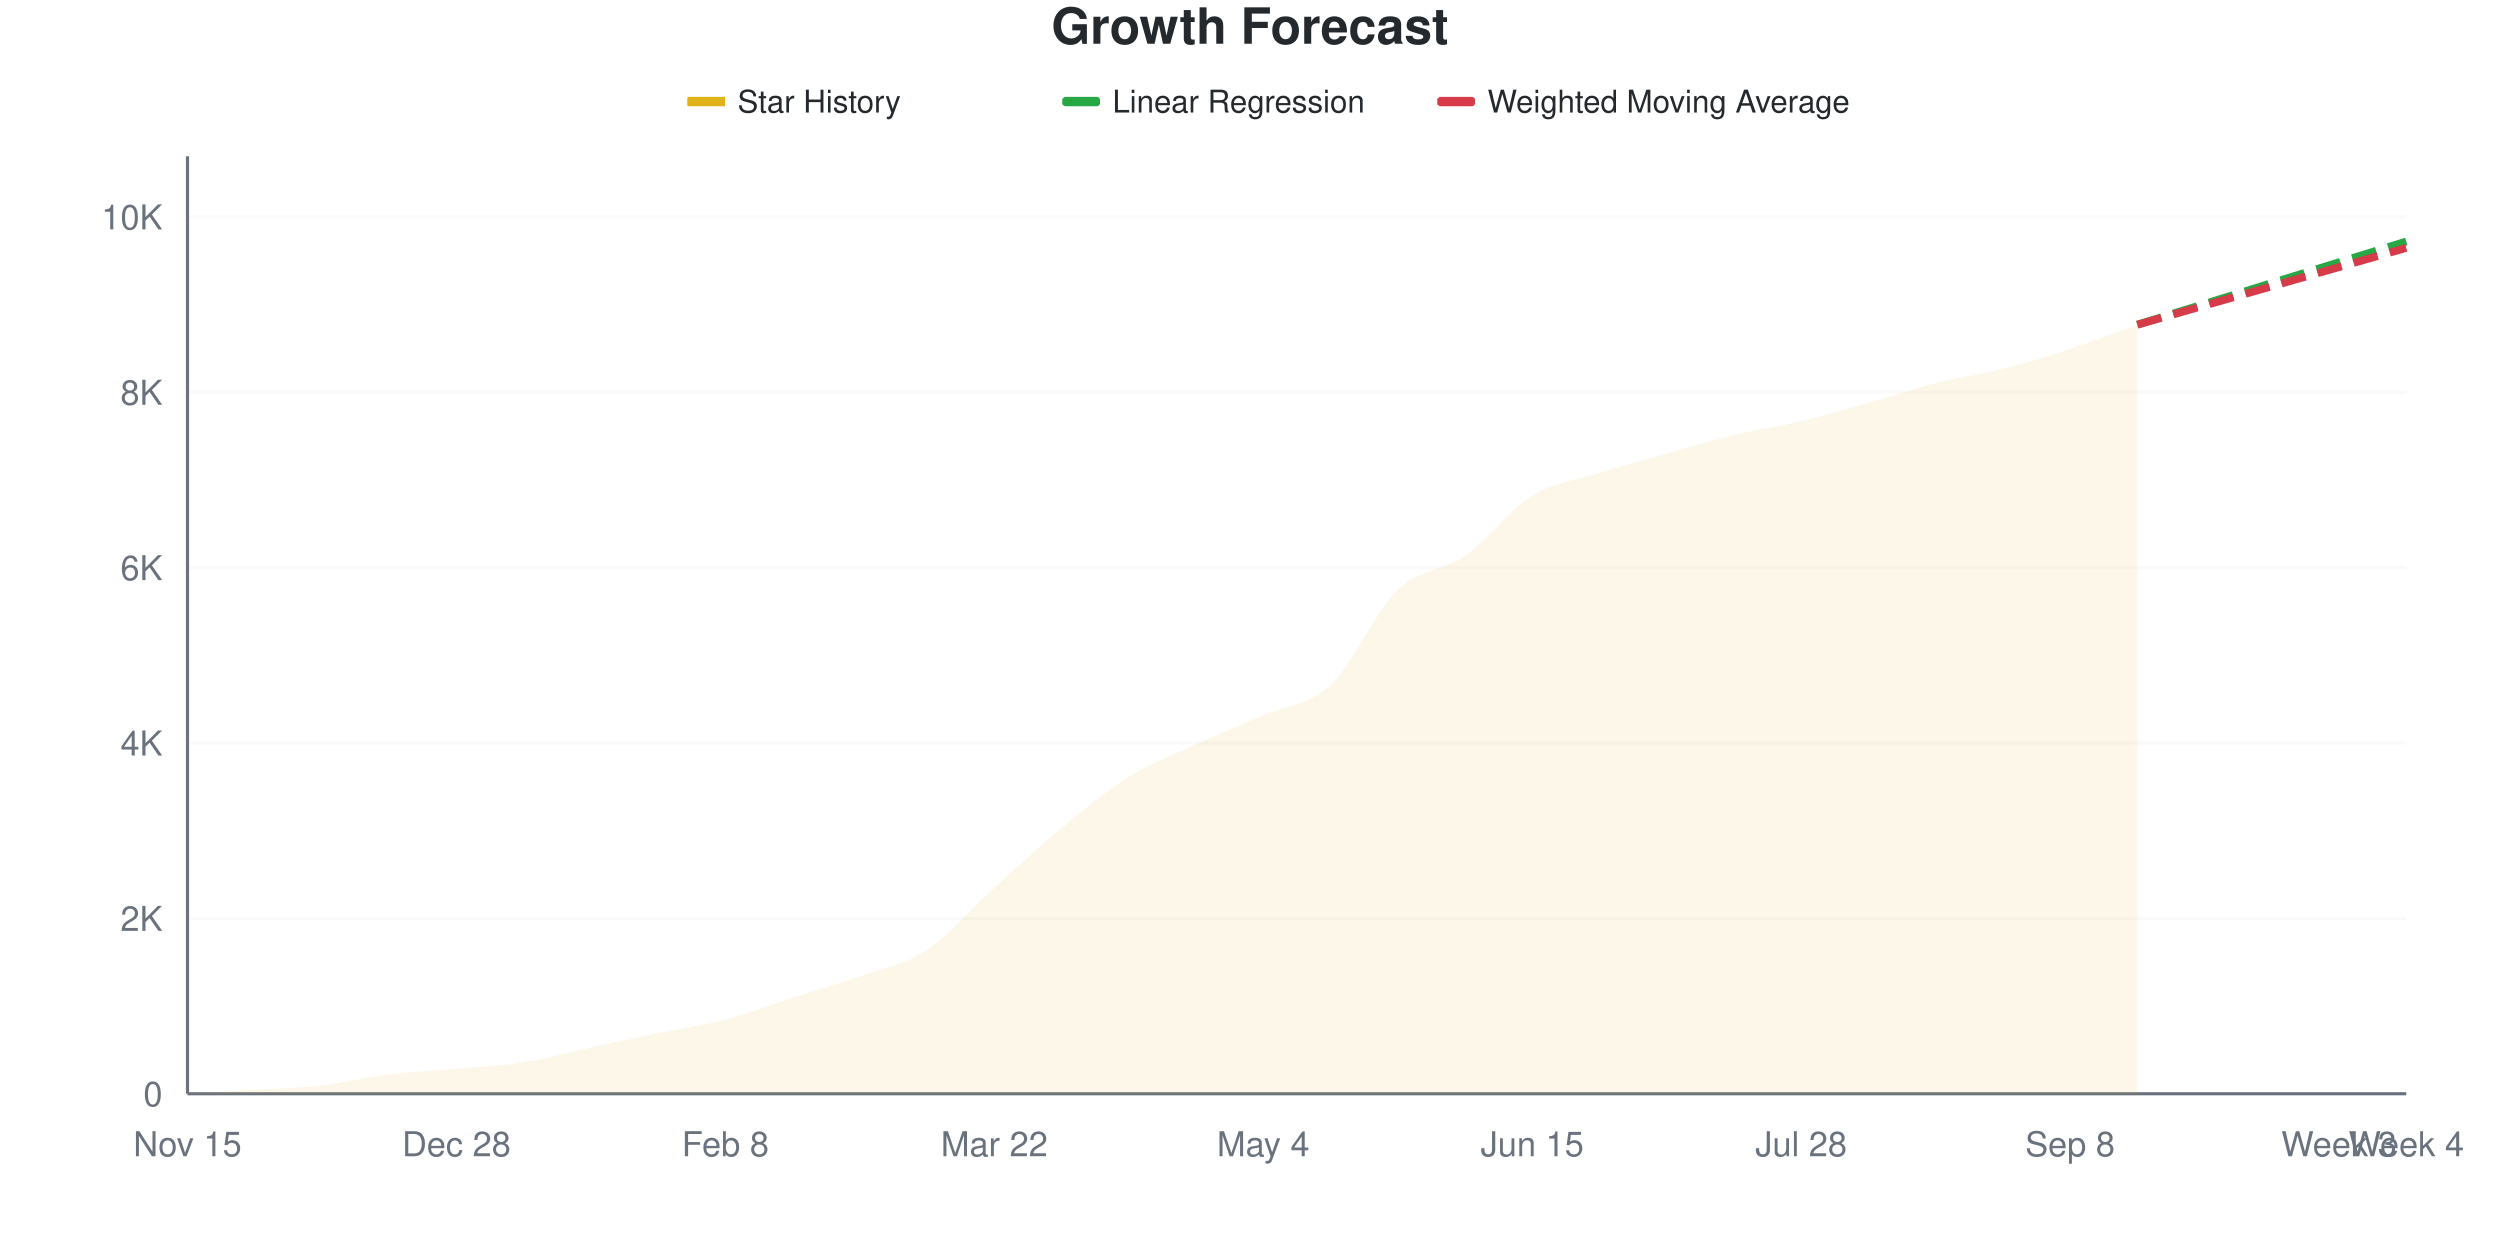
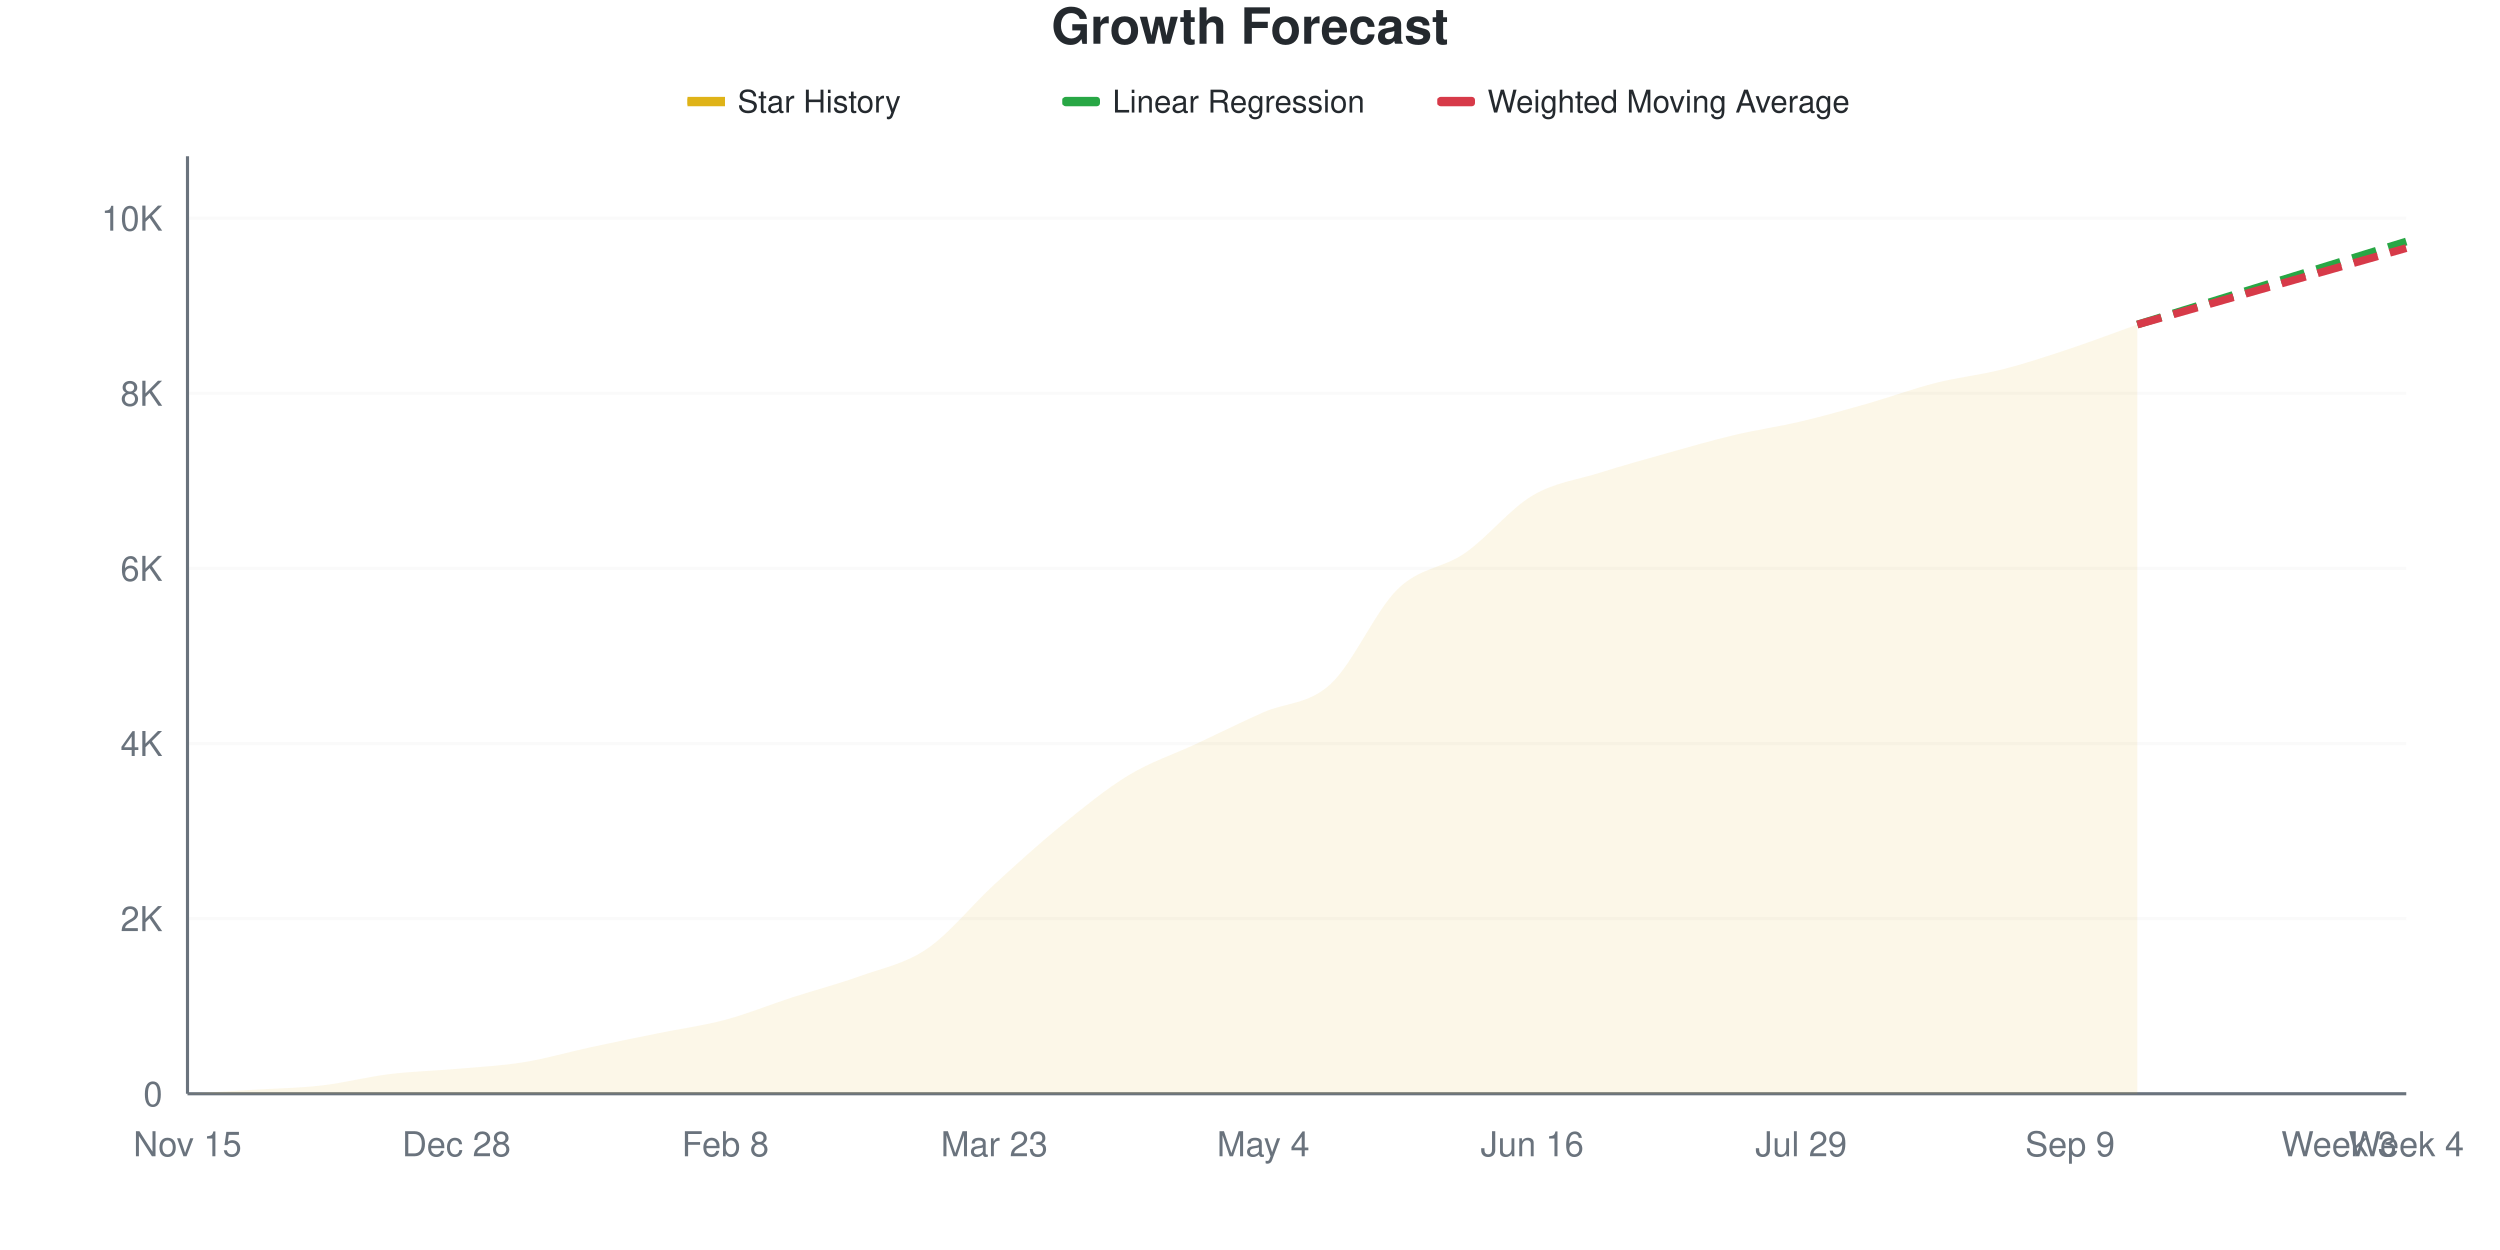
<svg xmlns="http://www.w3.org/2000/svg" viewBox="0 0 800 400" width="800" height="400">
  <style>
    @keyframes drawLine {
      to { stroke-dashoffset: 0; }
    }
    @keyframes fadeInPoint {
      from { opacity: 0; }
      to { opacity: 1; }
    }
    .data-line-0 {
      stroke-dasharray: 1036;
      stroke-dashoffset: 1036;
      animation: drawLine 2s ease-out forwards;
    }
    .data-point {
      opacity: 0;
      animation: fadeInPoint 0.5s ease-out forwards;
    }
    .chart-bg { fill: #fff; }
    .chart-text { fill: #24292e; }
    .chart-muted { fill: #6a737d; }
    .chart-grid { stroke: #eee; }
    .chart-axis { stroke: #6a737d; }
    @media (prefers-color-scheme: dark) {
      .chart-bg { fill: #0d1117; }
      .chart-text { fill: #e6edf3; }
      .chart-muted { fill: #8b949e; }
      .chart-grid { stroke: #21262d; }
      .chart-axis { stroke: #8b949e; }
    }
  </style>
  <rect width="800" height="400" class="chart-bg" />
  <text x="400" y="14" text-anchor="middle" class="chart-text" font-size="16" font-weight="bold" font-family="-apple-system, BlinkMacSystemFont, 'Segoe UI', Helvetica, Arial, sans-serif">Growth Forecast</text>
  <g class="legend">
    <rect x="220" y="31" width="12" height="3" fill="#dfb317" />
    <line x1="220" y1="32.5" x2="232" y2="32.5" stroke="#dfb317" stroke-width="2" />
    <text x="236" y="36" class="chart-text" font-size="10" font-family="-apple-system, BlinkMacSystemFont, 'Segoe UI', Helvetica, Arial, sans-serif">Star History</text>
    <rect x="340" y="31" width="12" height="3" fill="#28a745" rx="1" />
    <line x1="340" y1="32.5" x2="352" y2="32.5" stroke="#28a745" stroke-width="2" stroke-dasharray="4,2" />
    <text x="356" y="36" class="chart-text" font-size="10" font-family="-apple-system, BlinkMacSystemFont, 'Segoe UI', Helvetica, Arial, sans-serif">Linear Regression</text>
    <rect x="460" y="31" width="12" height="3" fill="#d73a49" rx="1" />
    <line x1="460" y1="32.5" x2="472" y2="32.5" stroke="#d73a49" stroke-width="2" stroke-dasharray="4,2" />
    <text x="476" y="36" class="chart-text" font-size="10" font-family="-apple-system, BlinkMacSystemFont, 'Segoe UI', Helvetica, Arial, sans-serif">Weighted Moving Average</text>
  </g>
  <g class="grid">
    <line x1="60" y1="350" x2="770" y2="350" class="chart-grid" stroke-opacity="0.3" />
    <text x="52" y="354" text-anchor="end" class="chart-muted" font-size="11" font-family="-apple-system, BlinkMacSystemFont, 'Segoe UI', Helvetica, Arial, sans-serif">0</text>
-     <line x1="60" y1="293.883" x2="770" y2="293.883" class="chart-grid" stroke-opacity="0.3" />
-     <text x="52" y="297.883" text-anchor="end" class="chart-muted" font-size="11" font-family="-apple-system, BlinkMacSystemFont, 'Segoe UI', Helvetica, Arial, sans-serif">2K</text>
-     <line x1="60" y1="237.767" x2="770" y2="237.767" class="chart-grid" stroke-opacity="0.3" />
-     <text x="52" y="241.767" text-anchor="end" class="chart-muted" font-size="11" font-family="-apple-system, BlinkMacSystemFont, 'Segoe UI', Helvetica, Arial, sans-serif">4K</text>
-     <line x1="60" y1="181.65" x2="770" y2="181.65" class="chart-grid" stroke-opacity="0.3" />
-     <text x="52" y="185.65" text-anchor="end" class="chart-muted" font-size="11" font-family="-apple-system, BlinkMacSystemFont, 'Segoe UI', Helvetica, Arial, sans-serif">6K</text>
-     <line x1="60" y1="125.533" x2="770" y2="125.533" class="chart-grid" stroke-opacity="0.3" />
-     <text x="52" y="129.533" text-anchor="end" class="chart-muted" font-size="11" font-family="-apple-system, BlinkMacSystemFont, 'Segoe UI', Helvetica, Arial, sans-serif">8K</text>
-     <line x1="60" y1="69.416" x2="770" y2="69.416" class="chart-grid" stroke-opacity="0.3" />
-     <text x="52" y="73.416" text-anchor="end" class="chart-muted" font-size="11" font-family="-apple-system, BlinkMacSystemFont, 'Segoe UI', Helvetica, Arial, sans-serif">10K</text>
+     <line x1="60" y1="293.962" x2="770" y2="293.962" class="chart-grid" stroke-opacity="0.3" />
+     <text x="52" y="297.962" text-anchor="end" class="chart-muted" font-size="11" font-family="-apple-system, BlinkMacSystemFont, 'Segoe UI', Helvetica, Arial, sans-serif">2K</text>
+     <line x1="60" y1="237.924" x2="770" y2="237.924" class="chart-grid" stroke-opacity="0.3" />
+     <text x="52" y="241.924" text-anchor="end" class="chart-muted" font-size="11" font-family="-apple-system, BlinkMacSystemFont, 'Segoe UI', Helvetica, Arial, sans-serif">4K</text>
+     <line x1="60" y1="181.886" x2="770" y2="181.886" class="chart-grid" stroke-opacity="0.3" />
+     <text x="52" y="185.886" text-anchor="end" class="chart-muted" font-size="11" font-family="-apple-system, BlinkMacSystemFont, 'Segoe UI', Helvetica, Arial, sans-serif">6K</text>
+     <line x1="60" y1="125.848" x2="770" y2="125.848" class="chart-grid" stroke-opacity="0.3" />
+     <text x="52" y="129.848" text-anchor="end" class="chart-muted" font-size="11" font-family="-apple-system, BlinkMacSystemFont, 'Segoe UI', Helvetica, Arial, sans-serif">8K</text>
+     <line x1="60" y1="69.809" x2="770" y2="69.809" class="chart-grid" stroke-opacity="0.3" />
+     <text x="52" y="73.809" text-anchor="end" class="chart-muted" font-size="11" font-family="-apple-system, BlinkMacSystemFont, 'Segoe UI', Helvetica, Arial, sans-serif">10K</text>
  </g>
  <g class="milestones">
    
  </g>
  <g class="x-axis">
    <text x="60" y="370" text-anchor="middle" class="chart-muted" font-size="11" font-family="-apple-system, BlinkMacSystemFont, 'Segoe UI', Helvetica, Arial, sans-serif">Nov 15</text>
    <text x="146.061" y="370" text-anchor="middle" class="chart-muted" font-size="11" font-family="-apple-system, BlinkMacSystemFont, 'Segoe UI', Helvetica, Arial, sans-serif">Dec 28</text>
    <text x="232.121" y="370" text-anchor="middle" class="chart-muted" font-size="11" font-family="-apple-system, BlinkMacSystemFont, 'Segoe UI', Helvetica, Arial, sans-serif">Feb 8</text>
-     <text x="318.182" y="370" text-anchor="middle" class="chart-muted" font-size="11" font-family="-apple-system, BlinkMacSystemFont, 'Segoe UI', Helvetica, Arial, sans-serif">Mar 22</text>
+     <text x="318.182" y="370" text-anchor="middle" class="chart-muted" font-size="11" font-family="-apple-system, BlinkMacSystemFont, 'Segoe UI', Helvetica, Arial, sans-serif">Mar 23</text>
    <text x="404.242" y="370" text-anchor="middle" class="chart-muted" font-size="11" font-family="-apple-system, BlinkMacSystemFont, 'Segoe UI', Helvetica, Arial, sans-serif">May 4</text>
-     <text x="490.303" y="370" text-anchor="middle" class="chart-muted" font-size="11" font-family="-apple-system, BlinkMacSystemFont, 'Segoe UI', Helvetica, Arial, sans-serif">Jun 15</text>
-     <text x="576.364" y="370" text-anchor="middle" class="chart-muted" font-size="11" font-family="-apple-system, BlinkMacSystemFont, 'Segoe UI', Helvetica, Arial, sans-serif">Jul 28</text>
-     <text x="662.424" y="370" text-anchor="middle" class="chart-muted" font-size="11" font-family="-apple-system, BlinkMacSystemFont, 'Segoe UI', Helvetica, Arial, sans-serif">Sep 8</text>
+     <text x="490.303" y="370" text-anchor="middle" class="chart-muted" font-size="11" font-family="-apple-system, BlinkMacSystemFont, 'Segoe UI', Helvetica, Arial, sans-serif">Jun 16</text>
+     <text x="576.364" y="370" text-anchor="middle" class="chart-muted" font-size="11" font-family="-apple-system, BlinkMacSystemFont, 'Segoe UI', Helvetica, Arial, sans-serif">Jul 29</text>
+     <text x="662.424" y="370" text-anchor="middle" class="chart-muted" font-size="11" font-family="-apple-system, BlinkMacSystemFont, 'Segoe UI', Helvetica, Arial, sans-serif">Sep 9</text>
    <text x="748.485" y="370" text-anchor="middle" class="chart-muted" font-size="11" font-family="-apple-system, BlinkMacSystemFont, 'Segoe UI', Helvetica, Arial, sans-serif">Week 3</text>
    <text x="770" y="370" text-anchor="middle" class="chart-muted" font-size="11" font-family="-apple-system, BlinkMacSystemFont, 'Segoe UI', Helvetica, Arial, sans-serif">Week 4</text>
  </g>
  <line x1="60" y1="50" x2="60" y2="350" class="chart-axis" stroke-width="1" />
  <line x1="60" y1="350" x2="770" y2="350" class="chart-axis" stroke-width="1" />
-   <path d="M60,350 L60,349.972 C67.172,349.551 74.343,349.149 81.515,348.709 C88.687,348.27 95.859,348.153 103.03,347.334 C110.202,346.516 117.374,344.683 124.545,343.799 C131.717,342.915 138.889,342.672 146.061,342.031 C153.232,341.391 160.404,341.091 167.576,339.955 C174.747,338.819 181.919,336.766 189.091,335.213 C196.263,333.661 203.434,332.122 210.606,330.64 C217.778,329.157 224.949,328.213 232.121,326.319 C239.293,324.425 246.465,321.586 253.636,319.276 C260.808,316.966 267.98,315.007 275.152,312.458 C282.323,309.909 289.495,308.712 296.667,303.984 C303.838,299.256 311.01,290.596 318.182,284.091 C325.354,277.586 332.525,270.871 339.697,264.955 C346.869,259.039 354.04,253.058 361.212,248.597 C368.384,244.136 375.556,241.475 382.727,238.187 C389.899,234.9 397.071,232.033 404.242,228.872 C411.414,225.711 418.586,225.903 425.758,219.22 C432.929,212.537 440.101,195.665 447.273,188.777 C454.444,181.888 461.616,182.912 468.788,177.89 C475.96,172.868 483.131,163.056 490.303,158.642 C497.475,154.227 504.646,153.648 511.818,151.403 C518.99,149.158 526.162,147.204 533.333,145.174 C540.505,143.144 547.677,140.951 554.848,139.226 C562.02,137.5 569.192,136.532 576.364,134.82 C583.535,133.109 590.707,130.99 597.879,128.956 C605.051,126.922 612.222,124.429 619.394,122.615 C626.566,120.801 633.737,119.884 640.909,118.07 C648.081,116.255 655.253,114.09 662.424,111.728 C669.596,109.367 676.768,106.51 683.939,103.9 L683.939,350 L60,350 Z" fill="#dfb317" fill-opacity="0.1" />
-   <path d="M60,350 L60,349.972 C67.172,349.551 74.343,349.149 81.515,348.709 C88.687,348.27 95.859,348.153 103.03,347.334 C110.202,346.516 117.374,344.683 124.545,343.799 C131.717,342.915 138.889,342.672 146.061,342.031 C153.232,341.391 160.404,341.091 167.576,339.955 C174.747,338.819 181.919,336.766 189.091,335.213 C196.263,333.661 203.434,332.122 210.606,330.64 C217.778,329.157 224.949,328.213 232.121,326.319 C239.293,324.425 246.465,321.586 253.636,319.276 C260.808,316.966 267.98,315.007 275.152,312.458 C282.323,309.909 289.495,308.712 296.667,303.984 C303.838,299.256 311.01,290.596 318.182,284.091 C325.354,277.586 332.525,270.871 339.697,264.955 C346.869,259.039 354.04,253.058 361.212,248.597 C368.384,244.136 375.556,241.475 382.727,238.187 C389.899,234.9 397.071,232.033 404.242,228.872 C411.414,225.711 418.586,225.903 425.758,219.22 C432.929,212.537 440.101,195.665 447.273,188.777 C454.444,181.888 461.616,182.912 468.788,177.89 C475.96,172.868 483.131,163.056 490.303,158.642 C497.475,154.227 504.646,153.648 511.818,151.403 C518.99,149.158 526.162,147.204 533.333,145.174 C540.505,143.144 547.677,140.951 554.848,139.226 C562.02,137.5 569.192,136.532 576.364,134.82 C583.535,133.109 590.707,130.99 597.879,128.956 C605.051,126.922 612.222,124.429 619.394,122.615 C626.566,120.801 633.737,119.884 640.909,118.07 C648.081,116.255 655.253,114.09 662.424,111.728 C669.596,109.367 676.768,106.51 683.939,103.9" fill="none" stroke="#dfb317" stroke-width="2.5" class="data-line-0" />
-   <path d="M683.939,103.9 C691.111,101.684 698.283,99.472 705.455,97.25 C712.626,95.029 719.798,92.794 726.97,90.572 C734.141,88.351 741.313,86.139 748.485,83.923 C755.657,81.706 762.828,79.489 770,77.273" fill="none" stroke="#28a745" stroke-width="2.5" stroke-dasharray="8,4" />
-   <path d="M683.939,103.9 C691.111,101.852 698.283,99.804 705.455,97.755 C712.626,95.707 719.798,93.659 726.97,91.611 C734.141,89.562 741.313,87.514 748.485,85.466 C755.657,83.418 762.828,81.369 770,79.321" fill="none" stroke="#d73a49" stroke-width="2.5" stroke-dasharray="8,4" />
+   <path d="M60,350 L60,349.972 C67.172,349.552 74.343,349.15 81.515,348.711 C88.687,348.272 95.859,348.169 103.03,347.338 C110.202,346.507 117.374,344.606 124.545,343.724 C131.717,342.841 138.889,342.678 146.061,342.043 C153.232,341.407 160.404,341.071 167.576,339.913 C174.747,338.755 181.919,336.64 189.091,335.094 C196.263,333.548 203.434,332.1 210.606,330.639 C217.778,329.177 224.949,328.243 232.121,326.324 C239.293,324.405 246.465,321.449 253.636,319.123 C260.808,316.797 267.98,314.958 275.152,312.37 C282.323,309.783 289.495,308.49 296.667,303.6 C303.838,298.711 311.01,289.619 318.182,283.034 C325.354,276.45 332.525,269.926 339.697,264.094 C346.869,258.261 354.04,252.377 361.212,248.039 C368.384,243.7 375.556,241.412 382.727,238.064 C389.899,234.716 397.071,231.139 404.242,227.949 C411.414,224.76 418.586,225.502 425.758,218.927 C432.929,212.352 440.101,195.489 447.273,188.498 C454.444,181.507 461.616,181.96 468.788,176.982 C475.96,172.004 483.131,162.907 490.303,158.63 C497.475,154.352 504.646,153.582 511.818,151.317 C518.99,149.052 526.162,147.053 533.333,145.041 C540.505,143.028 547.677,140.941 554.848,139.241 C562.02,137.541 569.192,136.537 576.364,134.842 C583.535,133.147 590.707,131.12 597.879,129.07 C605.051,127.02 612.222,124.358 619.394,122.541 C626.566,120.725 633.737,120.001 640.909,118.17 C648.081,116.34 655.253,113.944 662.424,111.558 C669.596,109.172 676.768,106.421 683.939,103.853 L683.939,350 L60,350 Z" fill="#dfb317" fill-opacity="0.1" />
+   <path d="M60,350 L60,349.972 C67.172,349.552 74.343,349.15 81.515,348.711 C88.687,348.272 95.859,348.169 103.03,347.338 C110.202,346.507 117.374,344.606 124.545,343.724 C131.717,342.841 138.889,342.678 146.061,342.043 C153.232,341.407 160.404,341.071 167.576,339.913 C174.747,338.755 181.919,336.64 189.091,335.094 C196.263,333.548 203.434,332.1 210.606,330.639 C217.778,329.177 224.949,328.243 232.121,326.324 C239.293,324.405 246.465,321.449 253.636,319.123 C260.808,316.797 267.98,314.958 275.152,312.37 C282.323,309.783 289.495,308.49 296.667,303.6 C303.838,298.711 311.01,289.619 318.182,283.034 C325.354,276.45 332.525,269.926 339.697,264.094 C346.869,258.261 354.04,252.377 361.212,248.039 C368.384,243.7 375.556,241.412 382.727,238.064 C389.899,234.716 397.071,231.139 404.242,227.949 C411.414,224.76 418.586,225.502 425.758,218.927 C432.929,212.352 440.101,195.489 447.273,188.498 C454.444,181.507 461.616,181.96 468.788,176.982 C475.96,172.004 483.131,162.907 490.303,158.63 C497.475,154.352 504.646,153.582 511.818,151.317 C518.99,149.052 526.162,147.053 533.333,145.041 C540.505,143.028 547.677,140.941 554.848,139.241 C562.02,137.541 569.192,136.537 576.364,134.842 C583.535,133.147 590.707,131.12 597.879,129.07 C605.051,127.02 612.222,124.358 619.394,122.541 C626.566,120.725 633.737,120.001 640.909,118.17 C648.081,116.34 655.253,113.944 662.424,111.558 C669.596,109.172 676.768,106.421 683.939,103.853" fill="none" stroke="#dfb317" stroke-width="2.5" class="data-line-0" />
+   <path d="M683.939,103.853 C691.111,101.639 698.283,99.426 705.455,97.212 C712.626,94.999 719.798,92.785 726.97,90.572 C734.141,88.358 741.313,86.145 748.485,83.931 C755.657,81.718 762.828,79.504 770,77.291" fill="none" stroke="#28a745" stroke-width="2.5" stroke-dasharray="8,4" />
+   <path d="M683.939,103.853 C691.111,101.817 698.283,99.785 705.455,97.744 C712.626,95.704 719.798,93.649 726.97,91.608 C734.141,89.568 741.313,87.536 748.485,85.5 C755.657,83.464 762.828,81.428 770,79.392" fill="none" stroke="#d73a49" stroke-width="2.5" stroke-dasharray="8,4" />
  <g class="points">
    <circle cx="60" cy="349.972" r="4" fill="#dfb317" class="data-point" style="animation-delay: 1.50s" />
-     <circle cx="81.515" cy="348.709" r="4" fill="#dfb317" class="data-point" style="animation-delay: 1.55s" />
-     <circle cx="103.03" cy="347.334" r="4" fill="#dfb317" class="data-point" style="animation-delay: 1.60s" />
-     <circle cx="124.545" cy="343.799" r="4" fill="#dfb317" class="data-point" style="animation-delay: 1.65s" />
-     <circle cx="146.061" cy="342.031" r="4" fill="#dfb317" class="data-point" style="animation-delay: 1.70s" />
-     <circle cx="167.576" cy="339.955" r="4" fill="#dfb317" class="data-point" style="animation-delay: 1.75s" />
-     <circle cx="189.091" cy="335.213" r="4" fill="#dfb317" class="data-point" style="animation-delay: 1.80s" />
-     <circle cx="210.606" cy="330.64" r="4" fill="#dfb317" class="data-point" style="animation-delay: 1.85s" />
-     <circle cx="232.121" cy="326.319" r="4" fill="#dfb317" class="data-point" style="animation-delay: 1.90s" />
-     <circle cx="253.636" cy="319.276" r="4" fill="#dfb317" class="data-point" style="animation-delay: 1.95s" />
-     <circle cx="275.152" cy="312.458" r="4" fill="#dfb317" class="data-point" style="animation-delay: 2.00s" />
-     <circle cx="296.667" cy="303.984" r="4" fill="#dfb317" class="data-point" style="animation-delay: 2.05s" />
-     <circle cx="318.182" cy="284.091" r="4" fill="#dfb317" class="data-point" style="animation-delay: 2.10s" />
-     <circle cx="339.697" cy="264.955" r="4" fill="#dfb317" class="data-point" style="animation-delay: 2.15s" />
-     <circle cx="361.212" cy="248.597" r="4" fill="#dfb317" class="data-point" style="animation-delay: 2.20s" />
-     <circle cx="382.727" cy="238.187" r="4" fill="#dfb317" class="data-point" style="animation-delay: 2.25s" />
-     <circle cx="404.242" cy="228.872" r="4" fill="#dfb317" class="data-point" style="animation-delay: 2.30s" />
-     <circle cx="425.758" cy="219.22" r="4" fill="#dfb317" class="data-point" style="animation-delay: 2.35s" />
-     <circle cx="447.273" cy="188.777" r="4" fill="#dfb317" class="data-point" style="animation-delay: 2.40s" />
-     <circle cx="468.788" cy="177.89" r="4" fill="#dfb317" class="data-point" style="animation-delay: 2.45s" />
-     <circle cx="490.303" cy="158.642" r="4" fill="#dfb317" class="data-point" style="animation-delay: 2.50s" />
-     <circle cx="511.818" cy="151.403" r="4" fill="#dfb317" class="data-point" style="animation-delay: 2.55s" />
-     <circle cx="533.333" cy="145.174" r="4" fill="#dfb317" class="data-point" style="animation-delay: 2.60s" />
-     <circle cx="554.848" cy="139.226" r="4" fill="#dfb317" class="data-point" style="animation-delay: 2.65s" />
-     <circle cx="576.364" cy="134.82" r="4" fill="#dfb317" class="data-point" style="animation-delay: 2.70s" />
-     <circle cx="597.879" cy="128.956" r="4" fill="#dfb317" class="data-point" style="animation-delay: 2.75s" />
-     <circle cx="619.394" cy="122.615" r="4" fill="#dfb317" class="data-point" style="animation-delay: 2.80s" />
-     <circle cx="640.909" cy="118.07" r="4" fill="#dfb317" class="data-point" style="animation-delay: 2.85s" />
-     <circle cx="662.424" cy="111.728" r="4" fill="#dfb317" class="data-point" style="animation-delay: 2.90s" />
-     <circle cx="683.939" cy="103.9" r="4" fill="#dfb317" class="data-point" style="animation-delay: 2.95s" />
+     <circle cx="81.515" cy="348.711" r="4" fill="#dfb317" class="data-point" style="animation-delay: 1.55s" />
+     <circle cx="103.03" cy="347.338" r="4" fill="#dfb317" class="data-point" style="animation-delay: 1.60s" />
+     <circle cx="124.545" cy="343.724" r="4" fill="#dfb317" class="data-point" style="animation-delay: 1.65s" />
+     <circle cx="146.061" cy="342.043" r="4" fill="#dfb317" class="data-point" style="animation-delay: 1.70s" />
+     <circle cx="167.576" cy="339.913" r="4" fill="#dfb317" class="data-point" style="animation-delay: 1.75s" />
+     <circle cx="189.091" cy="335.094" r="4" fill="#dfb317" class="data-point" style="animation-delay: 1.80s" />
+     <circle cx="210.606" cy="330.639" r="4" fill="#dfb317" class="data-point" style="animation-delay: 1.85s" />
+     <circle cx="232.121" cy="326.324" r="4" fill="#dfb317" class="data-point" style="animation-delay: 1.90s" />
+     <circle cx="253.636" cy="319.123" r="4" fill="#dfb317" class="data-point" style="animation-delay: 1.95s" />
+     <circle cx="275.152" cy="312.37" r="4" fill="#dfb317" class="data-point" style="animation-delay: 2.00s" />
+     <circle cx="296.667" cy="303.6" r="4" fill="#dfb317" class="data-point" style="animation-delay: 2.05s" />
+     <circle cx="318.182" cy="283.034" r="4" fill="#dfb317" class="data-point" style="animation-delay: 2.10s" />
+     <circle cx="339.697" cy="264.094" r="4" fill="#dfb317" class="data-point" style="animation-delay: 2.15s" />
+     <circle cx="361.212" cy="248.039" r="4" fill="#dfb317" class="data-point" style="animation-delay: 2.20s" />
+     <circle cx="382.727" cy="238.064" r="4" fill="#dfb317" class="data-point" style="animation-delay: 2.25s" />
+     <circle cx="404.242" cy="227.949" r="4" fill="#dfb317" class="data-point" style="animation-delay: 2.30s" />
+     <circle cx="425.758" cy="218.927" r="4" fill="#dfb317" class="data-point" style="animation-delay: 2.35s" />
+     <circle cx="447.273" cy="188.498" r="4" fill="#dfb317" class="data-point" style="animation-delay: 2.40s" />
+     <circle cx="468.788" cy="176.982" r="4" fill="#dfb317" class="data-point" style="animation-delay: 2.45s" />
+     <circle cx="490.303" cy="158.63" r="4" fill="#dfb317" class="data-point" style="animation-delay: 2.50s" />
+     <circle cx="511.818" cy="151.317" r="4" fill="#dfb317" class="data-point" style="animation-delay: 2.55s" />
+     <circle cx="533.333" cy="145.041" r="4" fill="#dfb317" class="data-point" style="animation-delay: 2.60s" />
+     <circle cx="554.848" cy="139.241" r="4" fill="#dfb317" class="data-point" style="animation-delay: 2.65s" />
+     <circle cx="576.364" cy="134.842" r="4" fill="#dfb317" class="data-point" style="animation-delay: 2.70s" />
+     <circle cx="597.879" cy="129.07" r="4" fill="#dfb317" class="data-point" style="animation-delay: 2.75s" />
+     <circle cx="619.394" cy="122.541" r="4" fill="#dfb317" class="data-point" style="animation-delay: 2.80s" />
+     <circle cx="640.909" cy="118.17" r="4" fill="#dfb317" class="data-point" style="animation-delay: 2.85s" />
+     <circle cx="662.424" cy="111.558" r="4" fill="#dfb317" class="data-point" style="animation-delay: 2.90s" />
+     <circle cx="683.939" cy="103.853" r="4" fill="#dfb317" class="data-point" style="animation-delay: 2.95s" />
  </g>
</svg>
